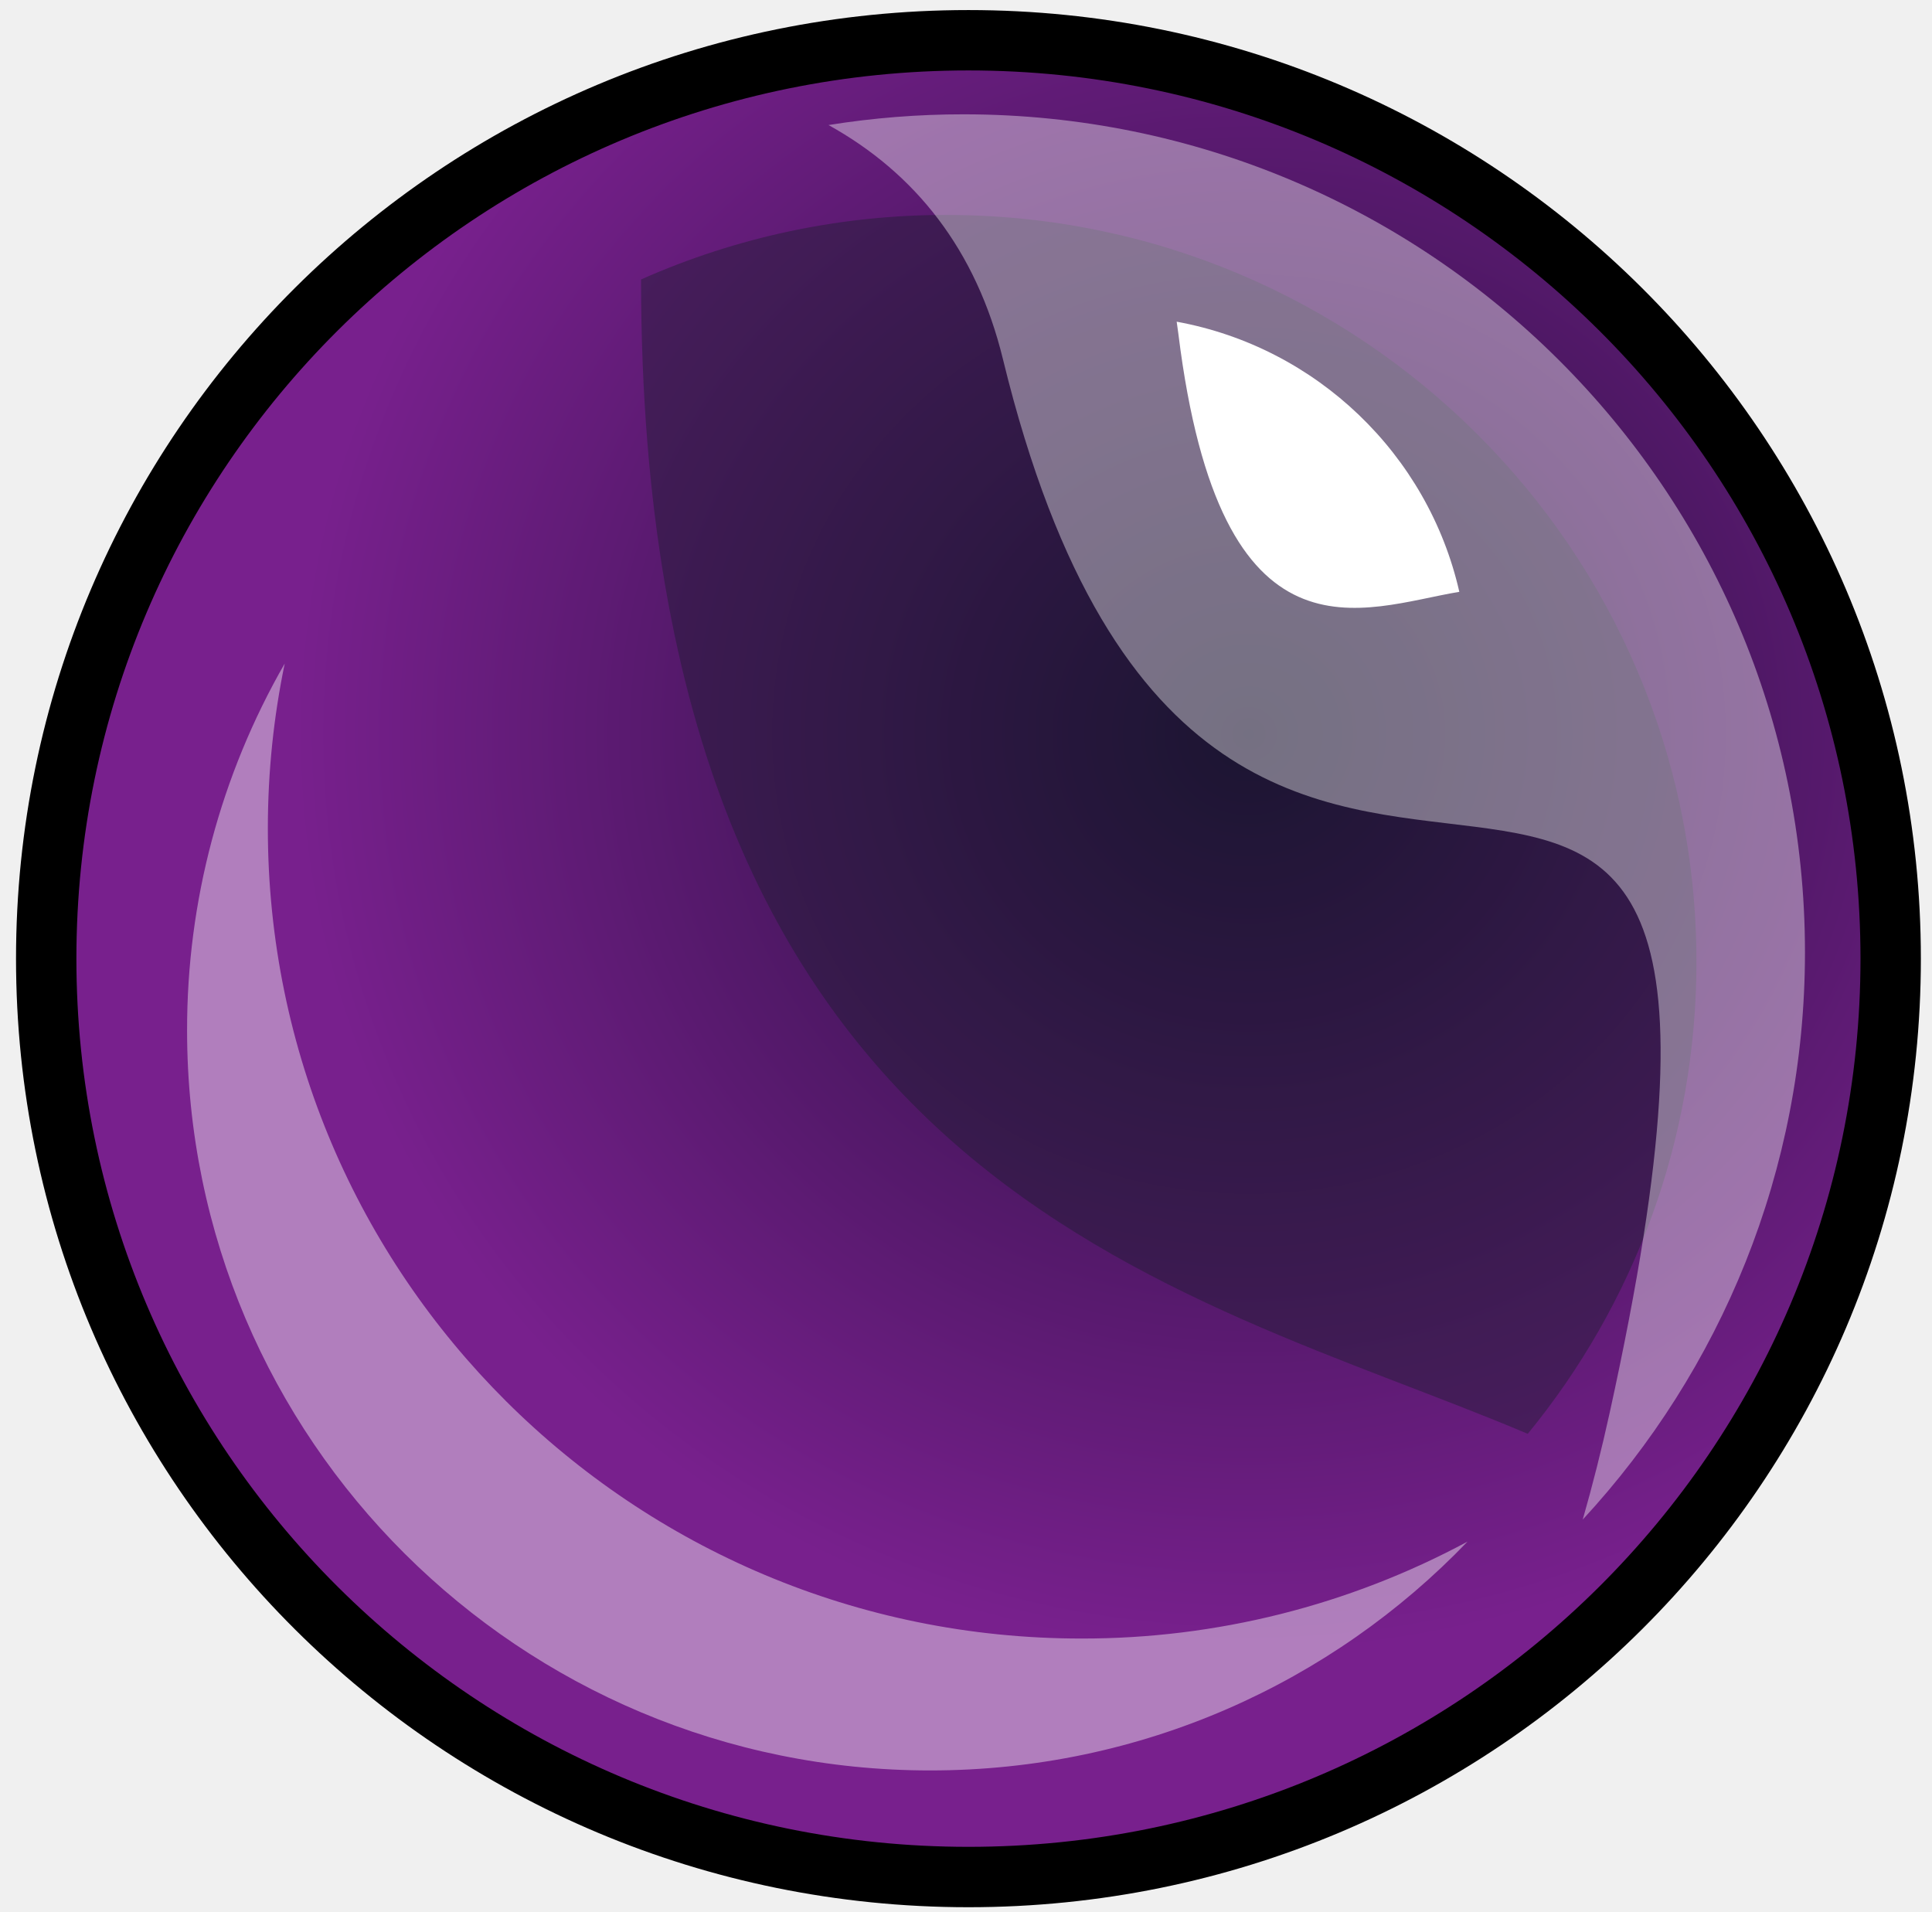
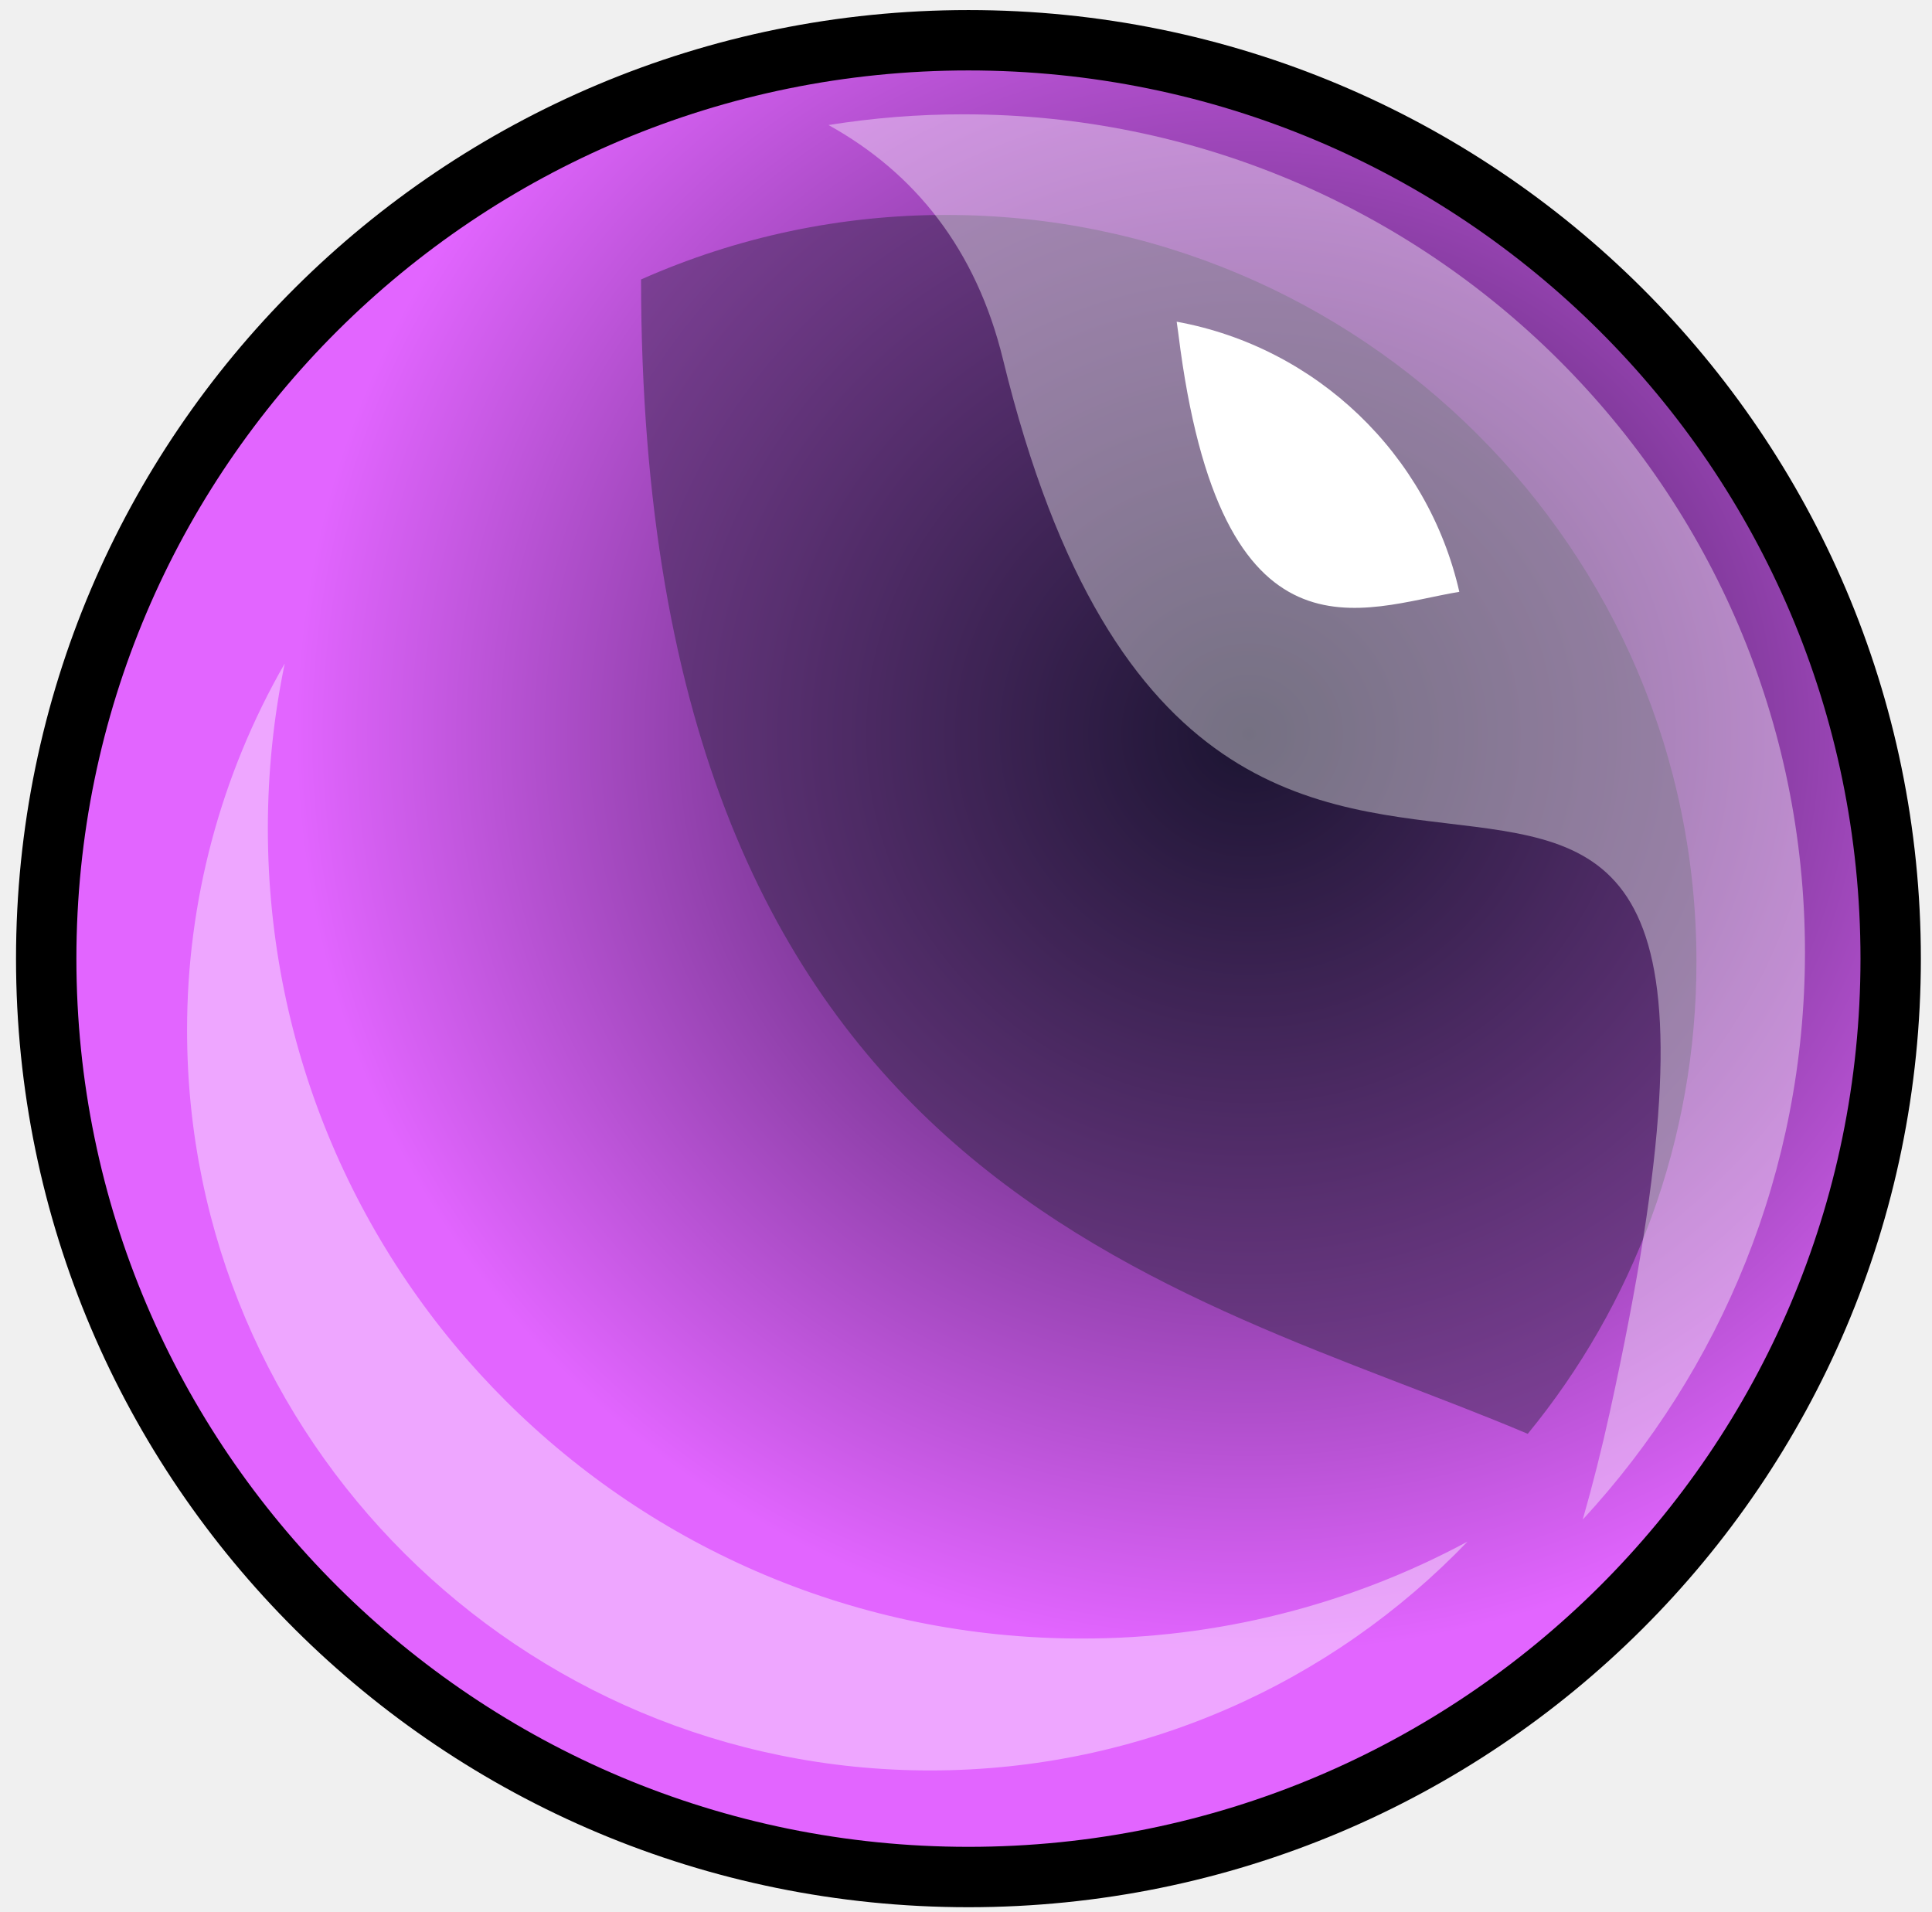
<svg xmlns="http://www.w3.org/2000/svg" width="96" height="95" viewBox="0 0 96 95">
  <defs>
    <radialGradient cx="64.954%" cy="37.584%" fx="64.954%" fy="37.584%" r="50.839%" id="a">
      <stop stop-color="#210F39" offset="0%" />
-       <stop stop-color="#78208D" offset="100%" />
+       <stop stop-color="#E265FF" offset="100%" />
    </radialGradient>
  </defs>
  <g fill="none" fill-rule="evenodd">
    <path d="M45.825 91.264c25.309 0 45.826-20.43 45.826-45.632C91.65 20.43 71.134 0 45.825 0 20.517 0 0 20.43 0 45.632c0 25.202 20.517 45.632 45.825 45.632z" stroke="#000" stroke-width="3" fill="url(#a)" transform="translate(2.296 2)" />
    <path d="M31.852 13.886a37.27 37.27 0 0 1 15.176-3.206c20.583 0 37.268 16.615 37.268 37.11 0 8.896-3.143 17.06-8.383 23.453-17.305-7.331-44.035-12.084-44.06-57.357z" fill="#131C26" opacity=".379" />
    <path d="M41.168 6.213a42.285 42.285 0 0 1 6.71-.533c23.091 0 41.81 18.64 41.81 41.634 0 10.874-4.187 20.775-11.043 28.19.49-1.71.938-3.482 1.342-5.32 11.492-52.329-19.297-7.84-30.149-52.329-1.33-5.454-4.367-9.258-8.67-11.642z" fill="#FFF" opacity=".394" />
    <path d="M72.513 29.406c-1.553-6.827-7.087-12.15-14.044-13.422.03.199.058.401.084.607 2.1 16.949 9.168 13.609 13.96 12.815z" fill="#FFF" />
    <path d="M14.148 32.968a36.481 36.481 0 0 0-4.852 18.23c0 20.308 16.532 36.77 36.925 36.77 10.5 0 19.975-4.364 26.699-11.37a40.378 40.378 0 0 1-19.188 4.816c-22.325 0-40.423-18.022-40.423-40.252 0-2.808.29-5.549.839-8.194z" fill="#FFF" opacity=".422" />
  </g>
</svg>
